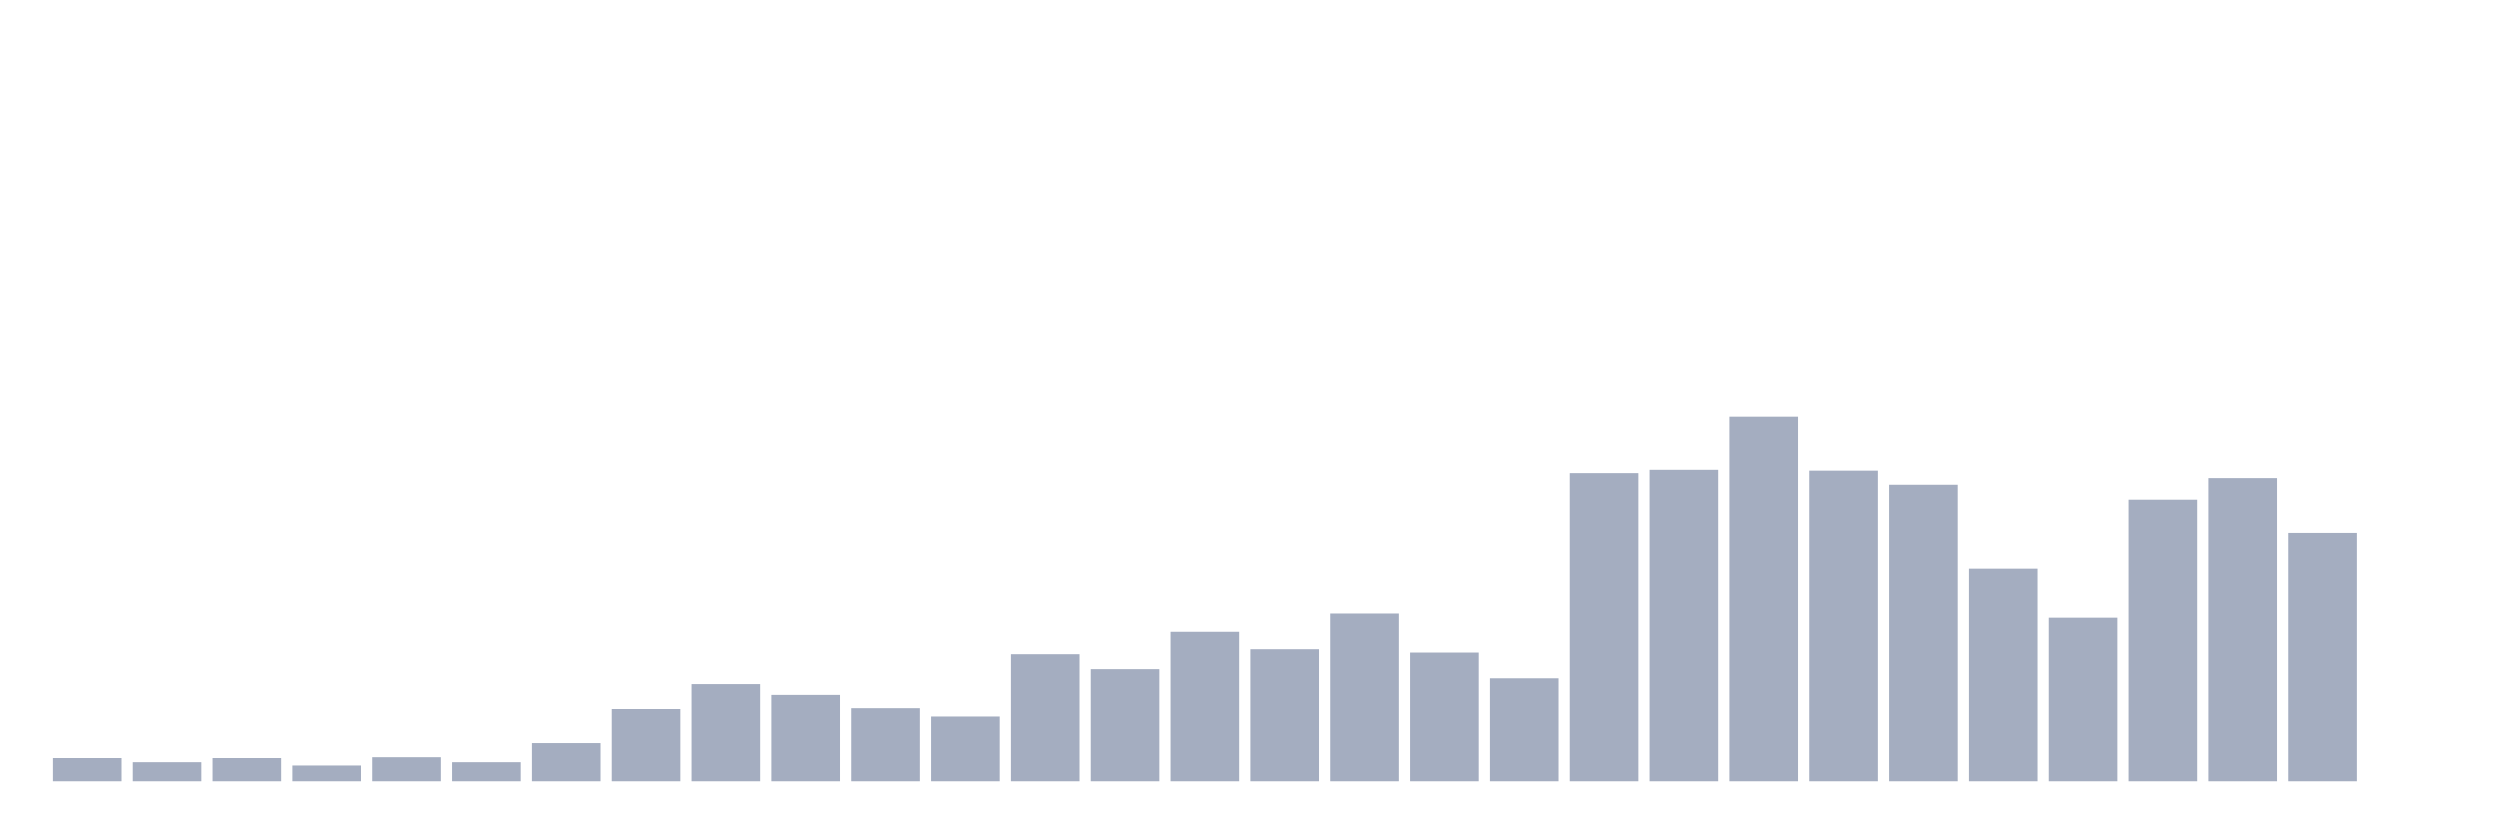
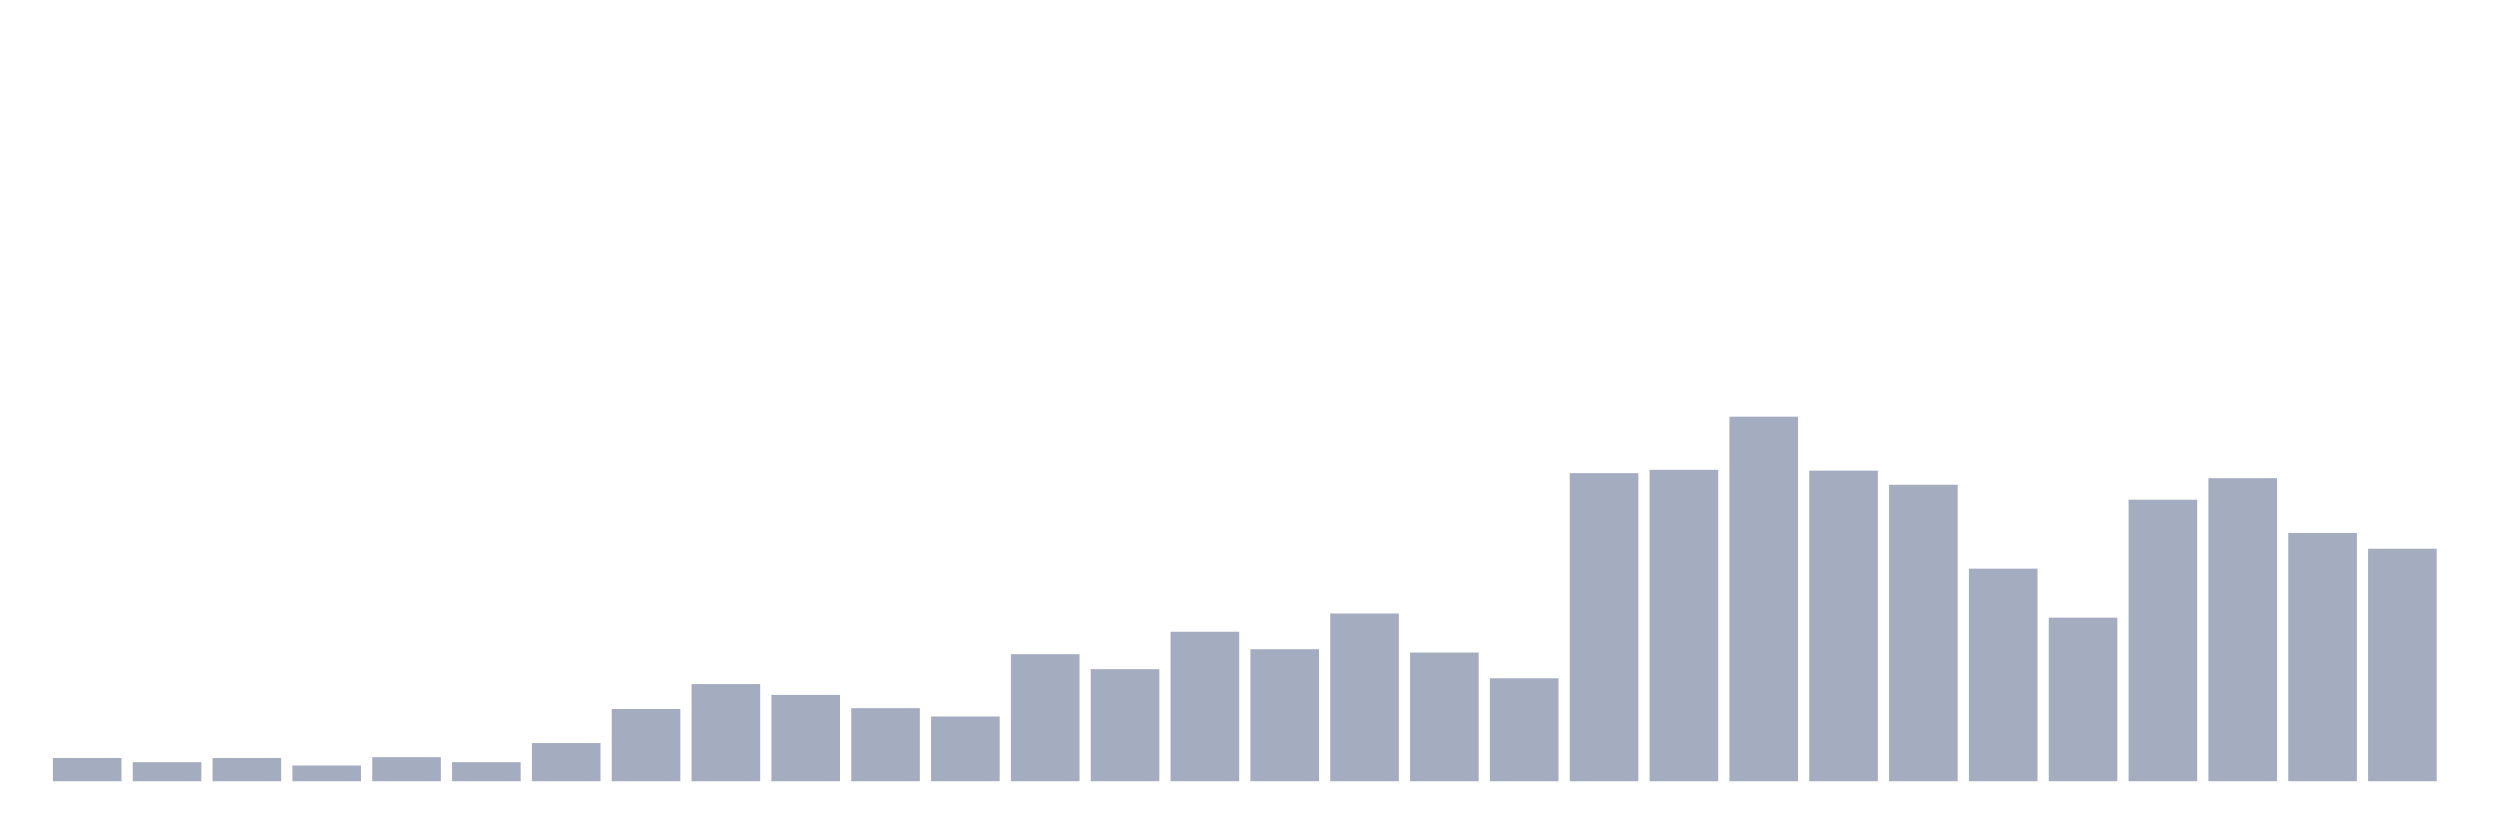
<svg xmlns="http://www.w3.org/2000/svg" viewBox="0 0 480 160">
  <g transform="translate(10,10)">
    <rect class="bar" x="0.153" width="13.175" y="135.535" height="4.465" fill="rgb(164,173,192)" />
    <rect class="bar" x="15.482" width="13.175" y="136.333" height="3.667" fill="rgb(164,173,192)" />
    <rect class="bar" x="30.81" width="13.175" y="135.535" height="4.465" fill="rgb(164,173,192)" />
    <rect class="bar" x="46.138" width="13.175" y="136.97" height="3.03" fill="rgb(164,173,192)" />
    <rect class="bar" x="61.466" width="13.175" y="135.376" height="4.624" fill="rgb(164,173,192)" />
    <rect class="bar" x="76.794" width="13.175" y="136.333" height="3.667" fill="rgb(164,173,192)" />
    <rect class="bar" x="92.123" width="13.175" y="132.665" height="7.335" fill="rgb(164,173,192)" />
    <rect class="bar" x="107.451" width="13.175" y="126.128" height="13.872" fill="rgb(164,173,192)" />
    <rect class="bar" x="122.779" width="13.175" y="121.344" height="18.656" fill="rgb(164,173,192)" />
    <rect class="bar" x="138.107" width="13.175" y="123.417" height="16.583" fill="rgb(164,173,192)" />
    <rect class="bar" x="153.436" width="13.175" y="125.968" height="14.032" fill="rgb(164,173,192)" />
    <rect class="bar" x="168.764" width="13.175" y="127.563" height="12.437" fill="rgb(164,173,192)" />
    <rect class="bar" x="184.092" width="13.175" y="115.604" height="24.396" fill="rgb(164,173,192)" />
    <rect class="bar" x="199.42" width="13.175" y="118.474" height="21.526" fill="rgb(164,173,192)" />
    <rect class="bar" x="214.748" width="13.175" y="111.298" height="28.702" fill="rgb(164,173,192)" />
    <rect class="bar" x="230.077" width="13.175" y="114.647" height="25.353" fill="rgb(164,173,192)" />
    <rect class="bar" x="245.405" width="13.175" y="107.79" height="32.21" fill="rgb(164,173,192)" />
    <rect class="bar" x="260.733" width="13.175" y="115.285" height="24.715" fill="rgb(164,173,192)" />
    <rect class="bar" x="276.061" width="13.175" y="120.228" height="19.772" fill="rgb(164,173,192)" />
    <rect class="bar" x="291.39" width="13.175" y="80.843" height="59.157" fill="rgb(164,173,192)" />
    <rect class="bar" x="306.718" width="13.175" y="80.205" height="59.795" fill="rgb(164,173,192)" />
    <rect class="bar" x="322.046" width="13.175" y="70" height="70" fill="rgb(164,173,192)" />
    <rect class="bar" x="337.374" width="13.175" y="80.364" height="59.636" fill="rgb(164,173,192)" />
    <rect class="bar" x="352.702" width="13.175" y="83.075" height="56.925" fill="rgb(164,173,192)" />
    <rect class="bar" x="368.031" width="13.175" y="99.18" height="40.82" fill="rgb(164,173,192)" />
    <rect class="bar" x="383.359" width="13.175" y="108.588" height="31.412" fill="rgb(164,173,192)" />
    <rect class="bar" x="398.687" width="13.175" y="85.945" height="54.055" fill="rgb(164,173,192)" />
    <rect class="bar" x="414.015" width="13.175" y="81.8" height="58.2" fill="rgb(164,173,192)" />
    <rect class="bar" x="429.344" width="13.175" y="92.323" height="47.677" fill="rgb(164,173,192)" />
-     <rect class="bar" x="444.672" width="13.175" y="140" height="0" fill="rgb(164,173,192)" />
+     <rect class="bar" x="444.672" width="13.175" y="95.353" height="44.647" fill="rgb(164,173,192)" />
  </g>
</svg>
